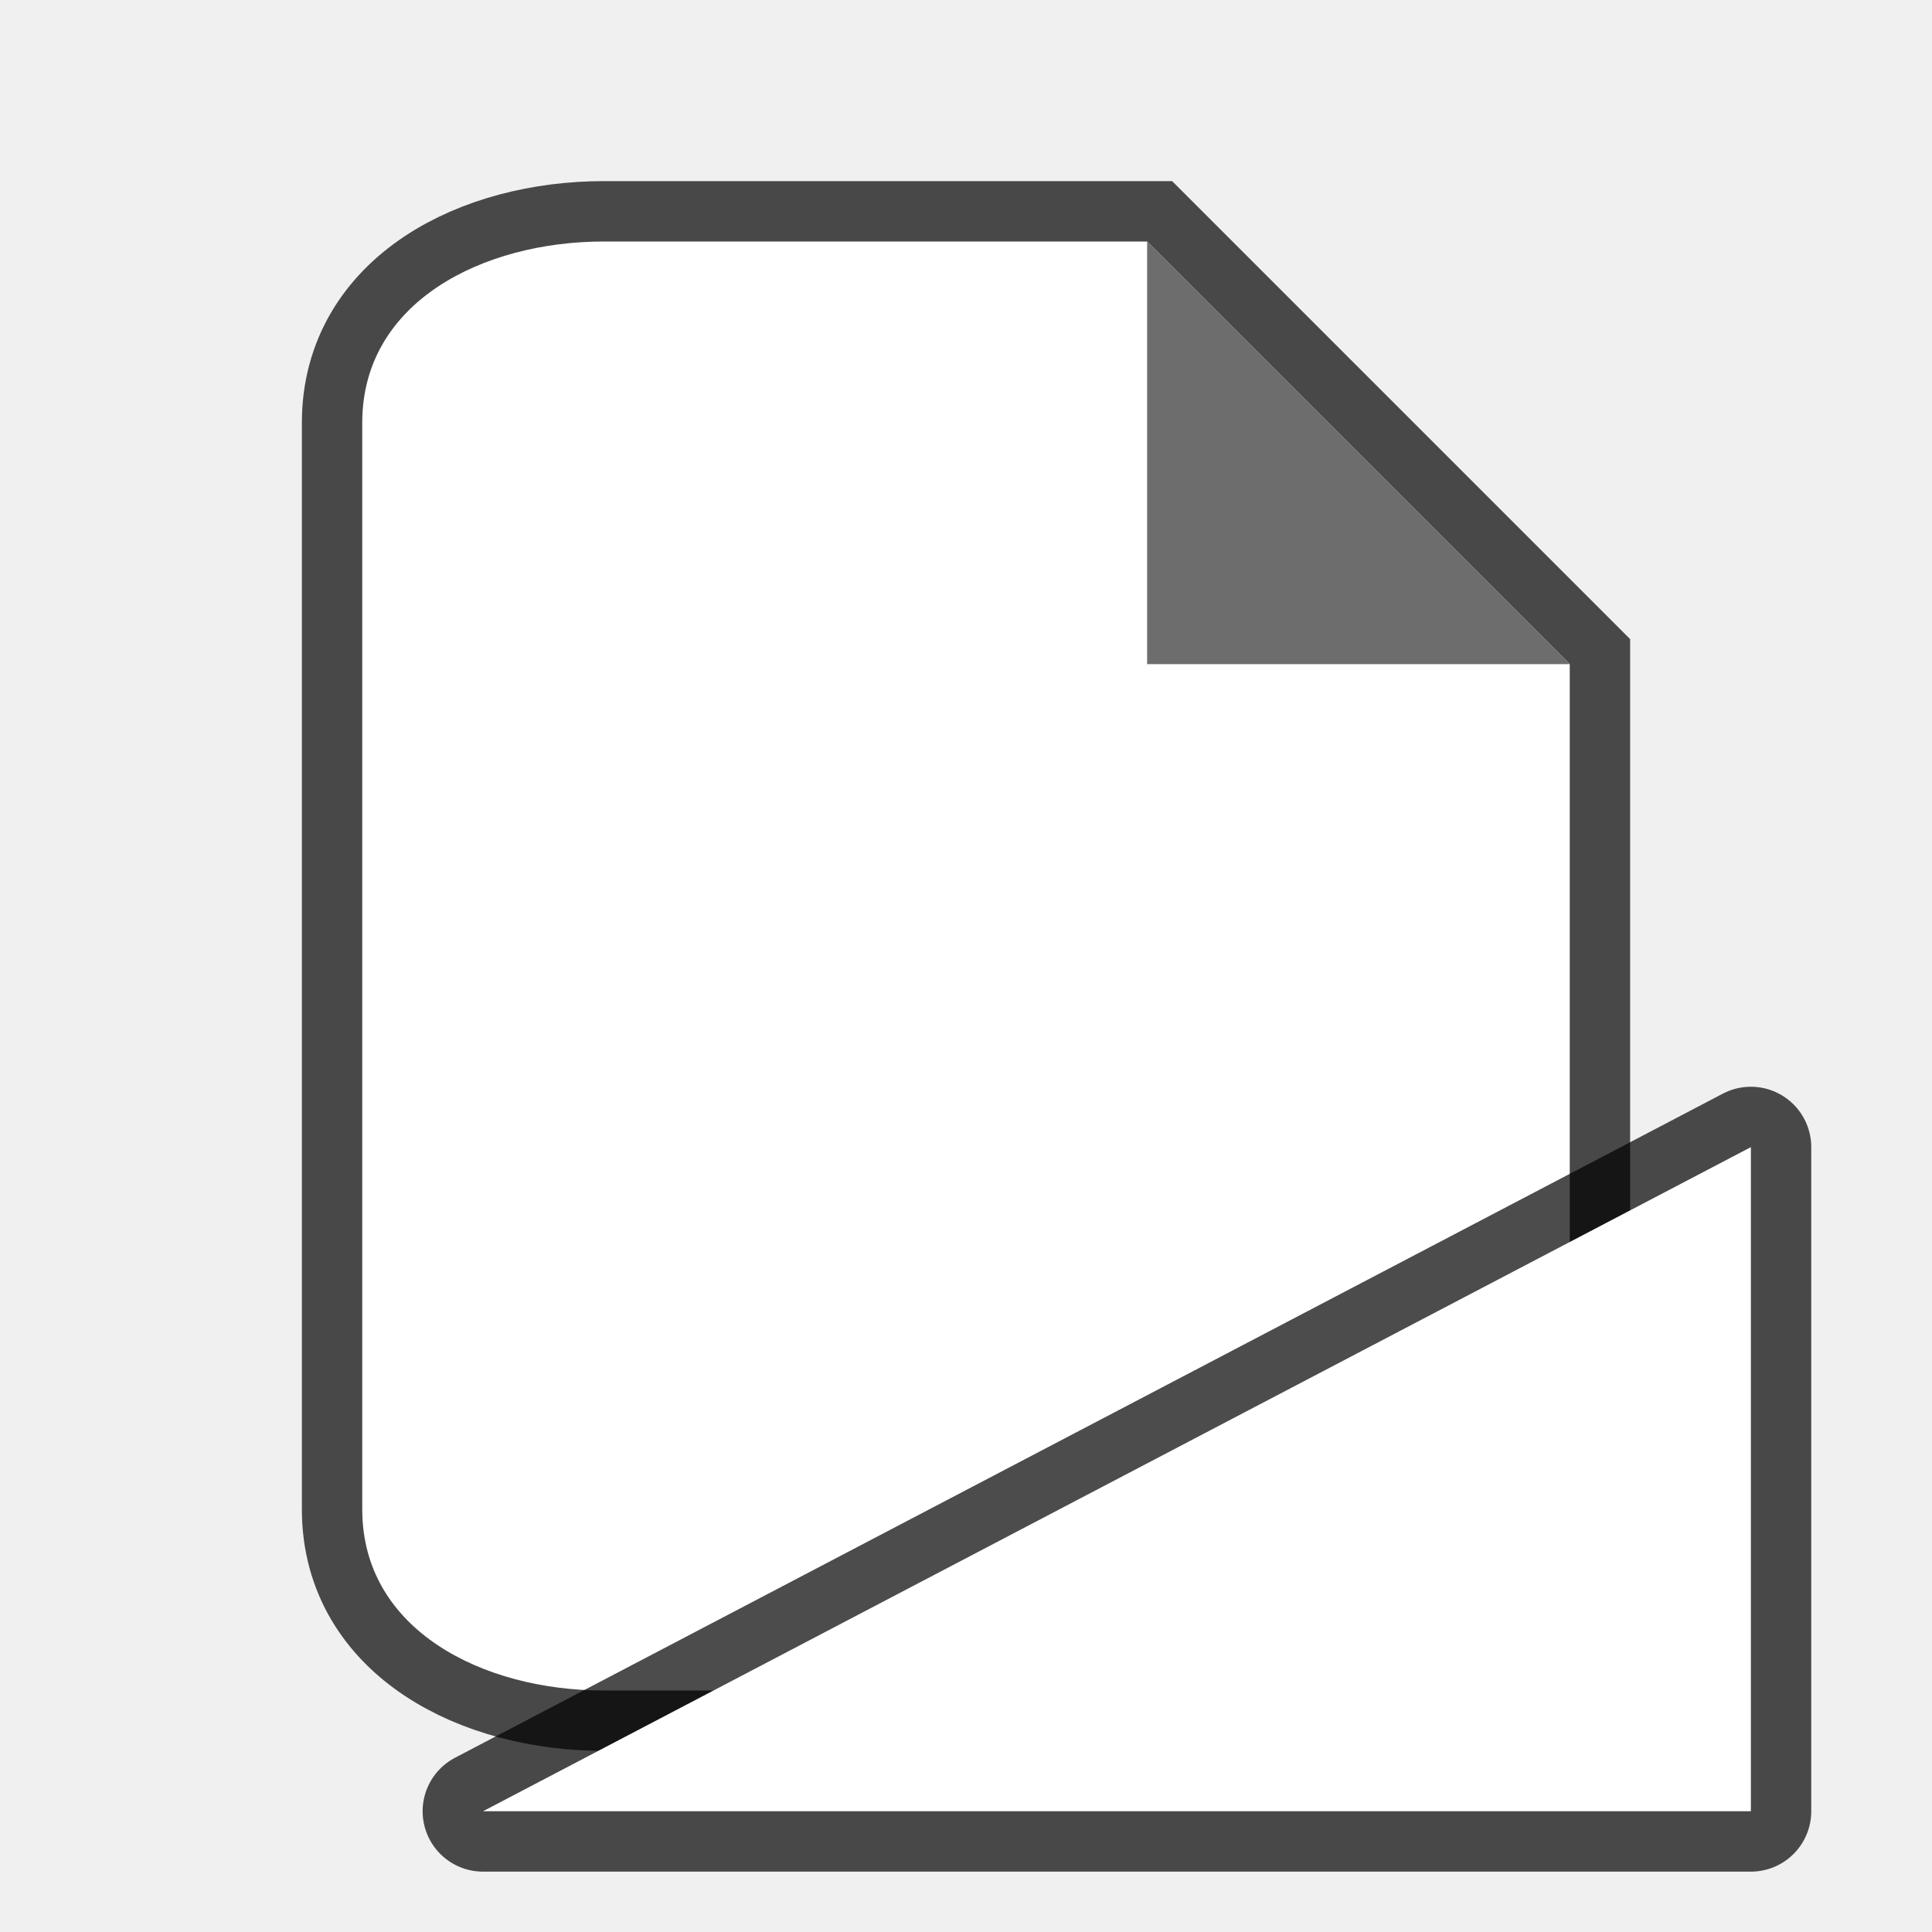
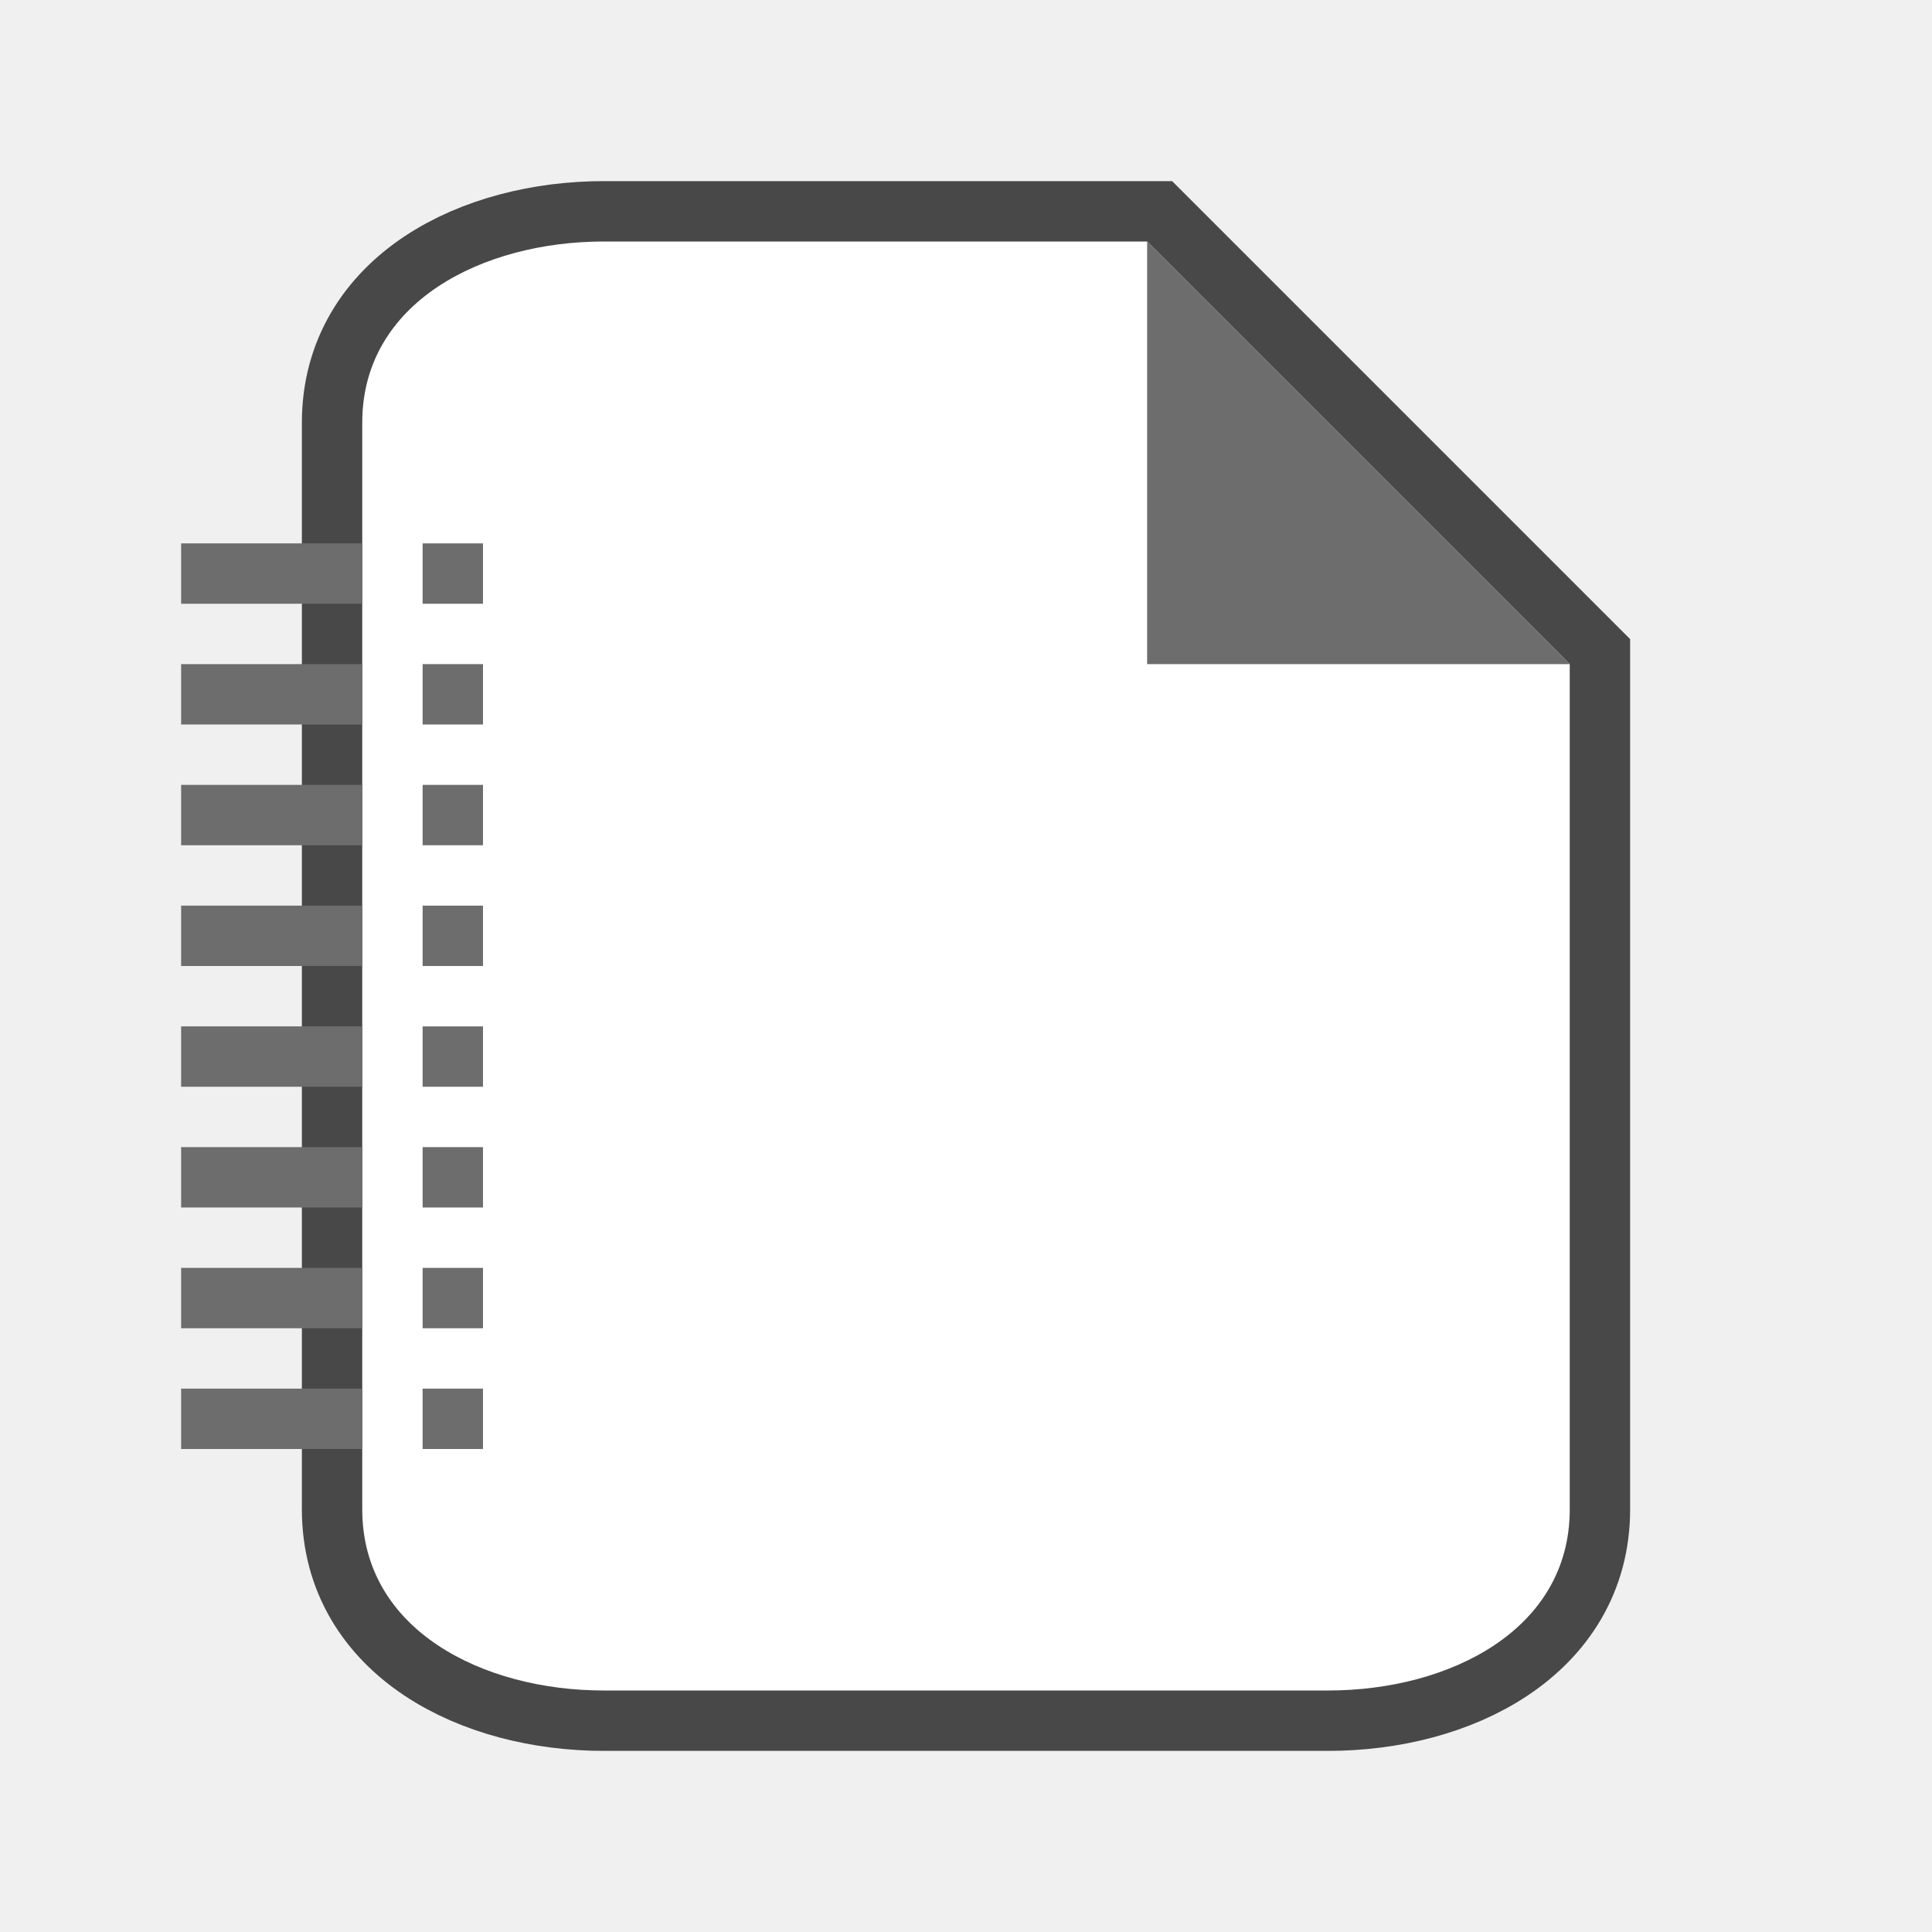
<svg xmlns="http://www.w3.org/2000/svg" viewBox="0 0 32 32" version="1.1" id="svg4">
  <defs id="defs8" />
  <path style="opacity:0.7;fill:#000000;stroke:#000000;stroke-width:2;stroke-miterlimit:4;stroke-dasharray:none" id="path815" d="M 10,28 C 8,28 6,27 6,25 V 7 C 6,5 8,4 10,4 h 9 l 7,7 v 14 c 0,2 -2,3 -4,3 z" />
  <path d="M 10,28 C 8,28 6,27 6,25 V 7 C 6,5 8,4 10,4 h 9 l 7,7 v 14 c 0,2 -2,3 -4,3 z" id="path2" style="fill:#ffffff" />
  <path d="M 19,11 V 4 l 7,7 z" id="path4" style="fill:#6d6d6d;fill-opacity:1" />
-   <path id="path829" d="M 8,30 29,19 V 30 Z" style="opacity:0.7;fill:#000000;fill-opacity:1;stroke:#000000;stroke-width:2;stroke-linecap:butt;stroke-linejoin:round;stroke-miterlimit:4;stroke-dasharray:none;stroke-opacity:1" />
-   <path style="fill:#ffffff;fill-opacity:1;stroke:none;stroke-width:1px;stroke-linecap:butt;stroke-linejoin:miter;stroke-opacity:1" d="M 8,30 29,19 V 30 Z" id="path827" />
+   <rect style="fill:#6d6d6d;fill-rule:evenodd;stroke-width:1.6;stroke-linecap:square;stroke-linejoin:round" id="rect34" width="1" height="1" x="7" y="9" />
+   <rect style="fill:#6d6d6d;fill-rule:evenodd;stroke-width:1.6;stroke-linecap:square;stroke-linejoin:round" id="rect36" width="3" height="1" x="3" y="9" />
+   <rect style="fill:#6d6d6d;fill-rule:evenodd;stroke-width:1.6;stroke-linecap:square;stroke-linejoin:round" id="rect344" width="1" height="1" x="7" y="11" />
+   <rect style="fill:#6d6d6d;fill-rule:evenodd;stroke-width:1.6;stroke-linecap:square;stroke-linejoin:round" id="rect346" width="3" height="1" x="3" y="11" />
+   <rect style="fill:#6d6d6d;fill-rule:evenodd;stroke-width:1.6;stroke-linecap:square;stroke-linejoin:round" id="rect348" width="1" height="1" x="7" y="13" />
+   <rect style="fill:#6d6d6d;fill-rule:evenodd;stroke-width:1.6;stroke-linecap:square;stroke-linejoin:round" id="rect350" width="3" height="1" x="3" y="13" />
+   <rect style="fill:#6d6d6d;fill-rule:evenodd;stroke-width:1.6;stroke-linecap:square;stroke-linejoin:round" id="rect352" width="1" height="1" x="7" y="15" />
+   <rect style="fill:#6d6d6d;fill-rule:evenodd;stroke-width:1.6;stroke-linecap:square;stroke-linejoin:round" id="rect354" width="3" height="1" x="3" y="15" />
+   <rect style="fill:#6d6d6d;fill-rule:evenodd;stroke-width:1.6;stroke-linecap:square;stroke-linejoin:round" id="rect356" width="1" height="1" x="7" y="17" />
+   <rect style="fill:#6d6d6d;fill-rule:evenodd;stroke-width:1.6;stroke-linecap:square;stroke-linejoin:round" id="rect358" width="3" height="1" x="3" y="17" />
+   <rect style="fill:#6d6d6d;fill-rule:evenodd;stroke-width:1.6;stroke-linecap:square;stroke-linejoin:round" id="rect360" width="1" height="1" x="7" y="19" />
+   <rect style="fill:#6d6d6d;fill-rule:evenodd;stroke-width:1.6;stroke-linecap:square;stroke-linejoin:round" id="rect362" width="3" height="1" x="3" y="19" />
+   <rect style="fill:#6d6d6d;fill-rule:evenodd;stroke-width:1.6;stroke-linecap:square;stroke-linejoin:round" id="rect364" width="1" height="1" x="7" y="21" />
+   <rect style="fill:#6d6d6d;fill-rule:evenodd;stroke-width:1.6;stroke-linecap:square;stroke-linejoin:round" id="rect366" width="3" height="1" x="3" y="21" />
+   <rect style="fill:#6d6d6d;fill-rule:evenodd;stroke-width:1.6;stroke-linecap:square;stroke-linejoin:round" id="rect368" width="1" height="1" x="7" y="23" />
+   <rect style="fill:#6d6d6d;fill-rule:evenodd;stroke-width:1.6;stroke-linecap:square;stroke-linejoin:round" id="rect370" width="3" height="1" x="3" y="23" />
</svg>
